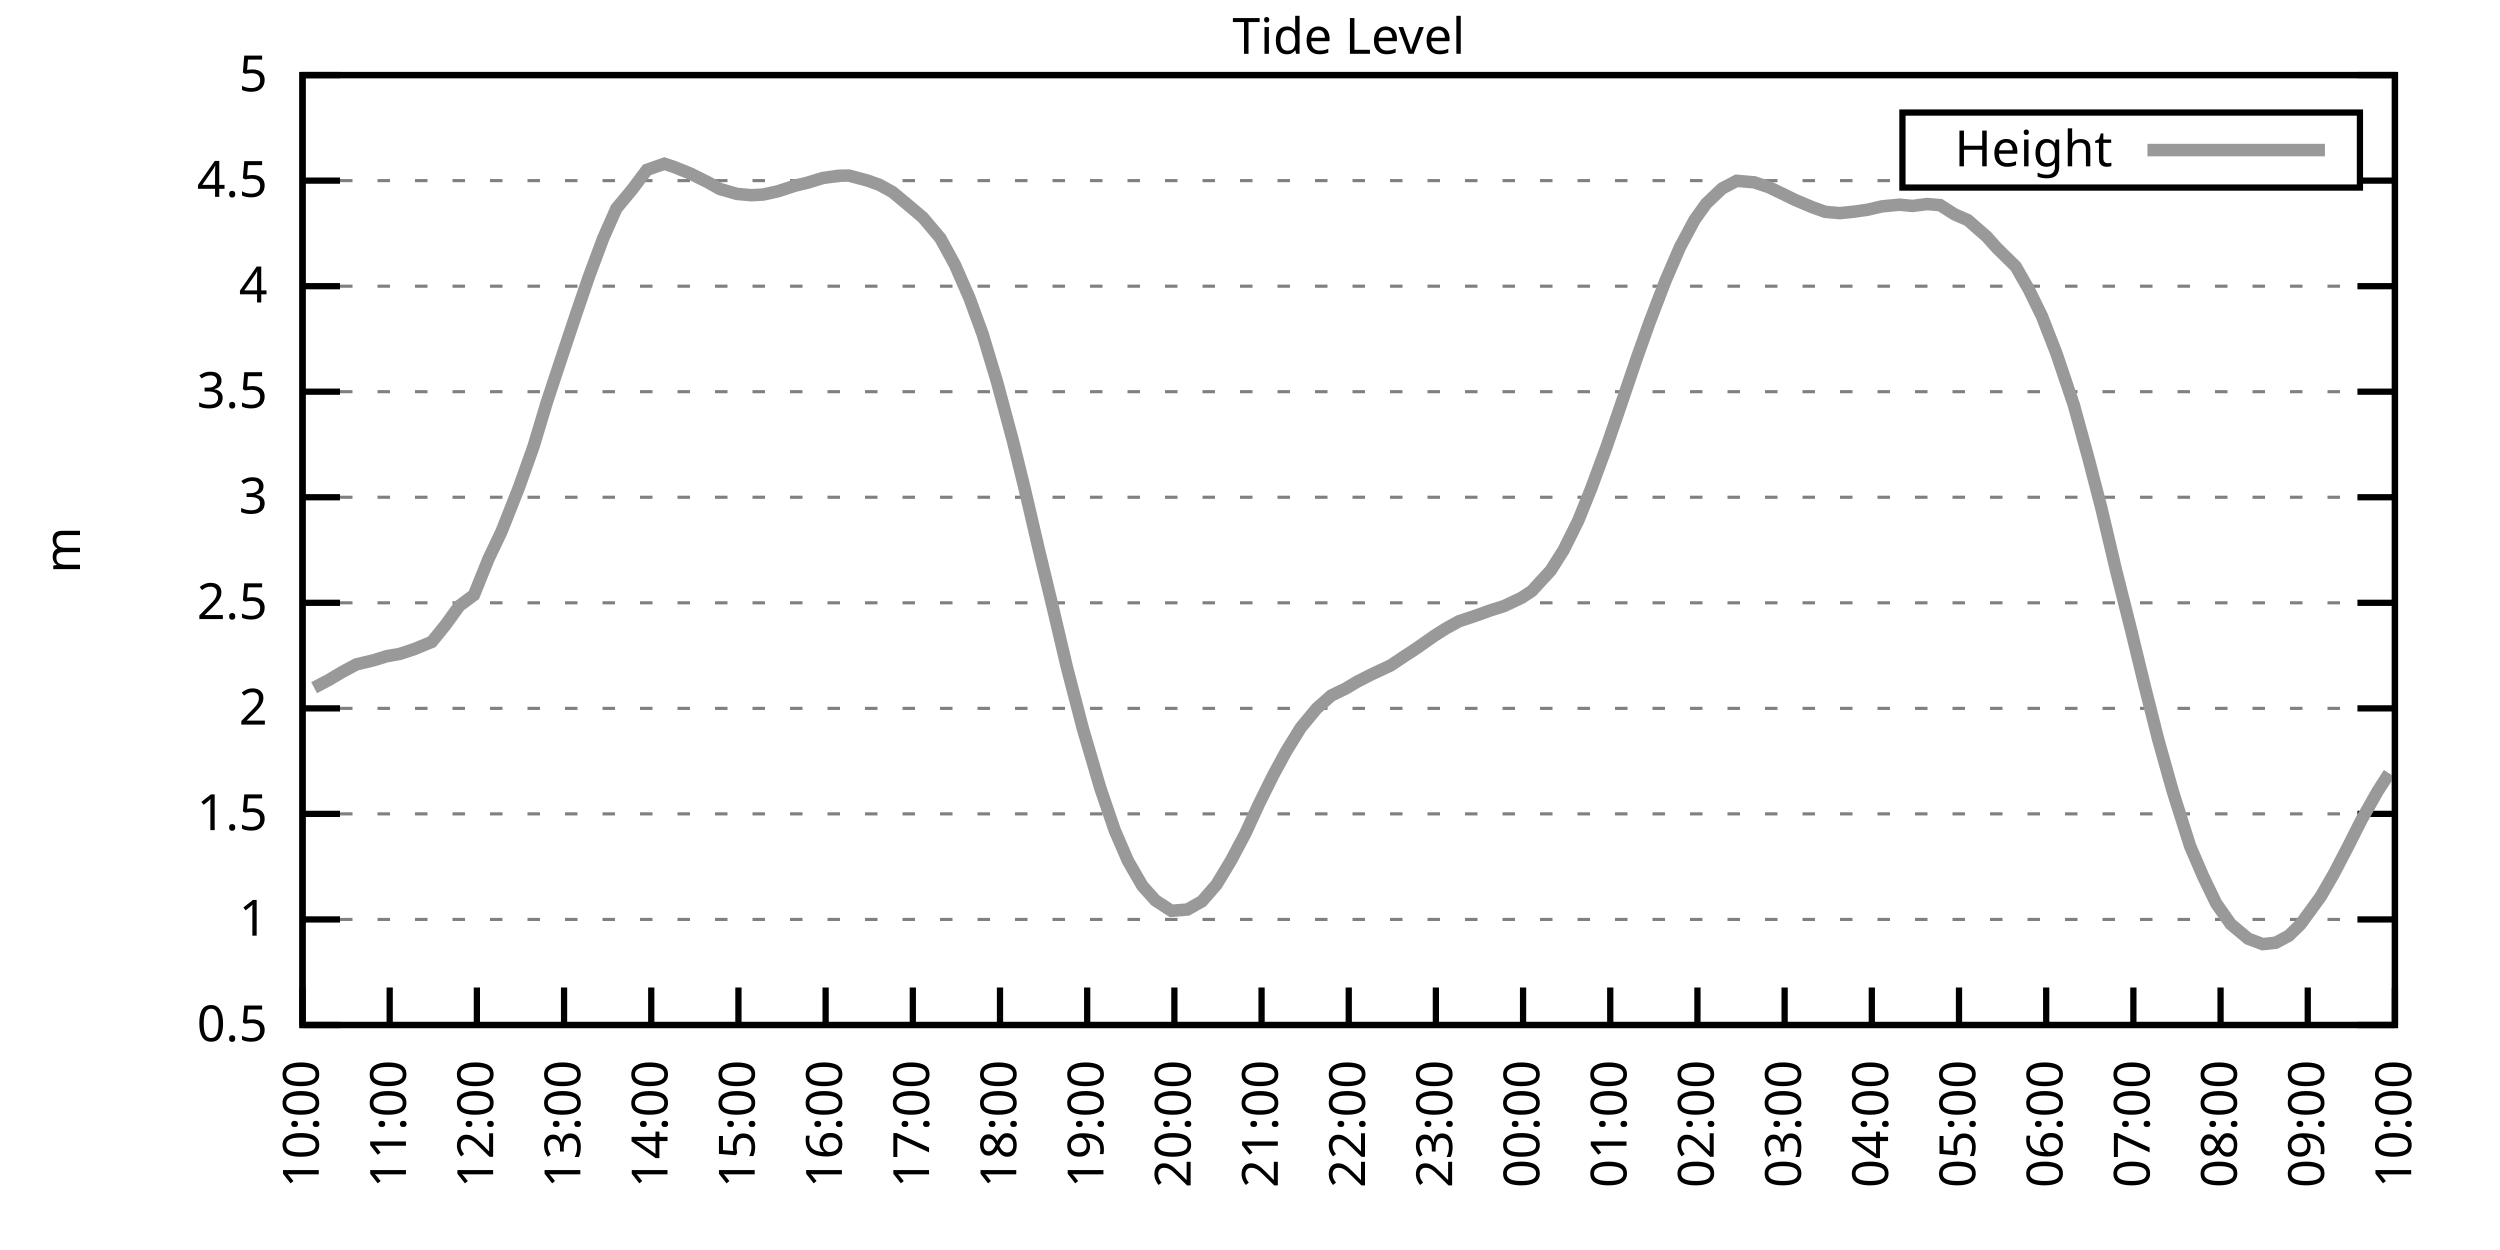
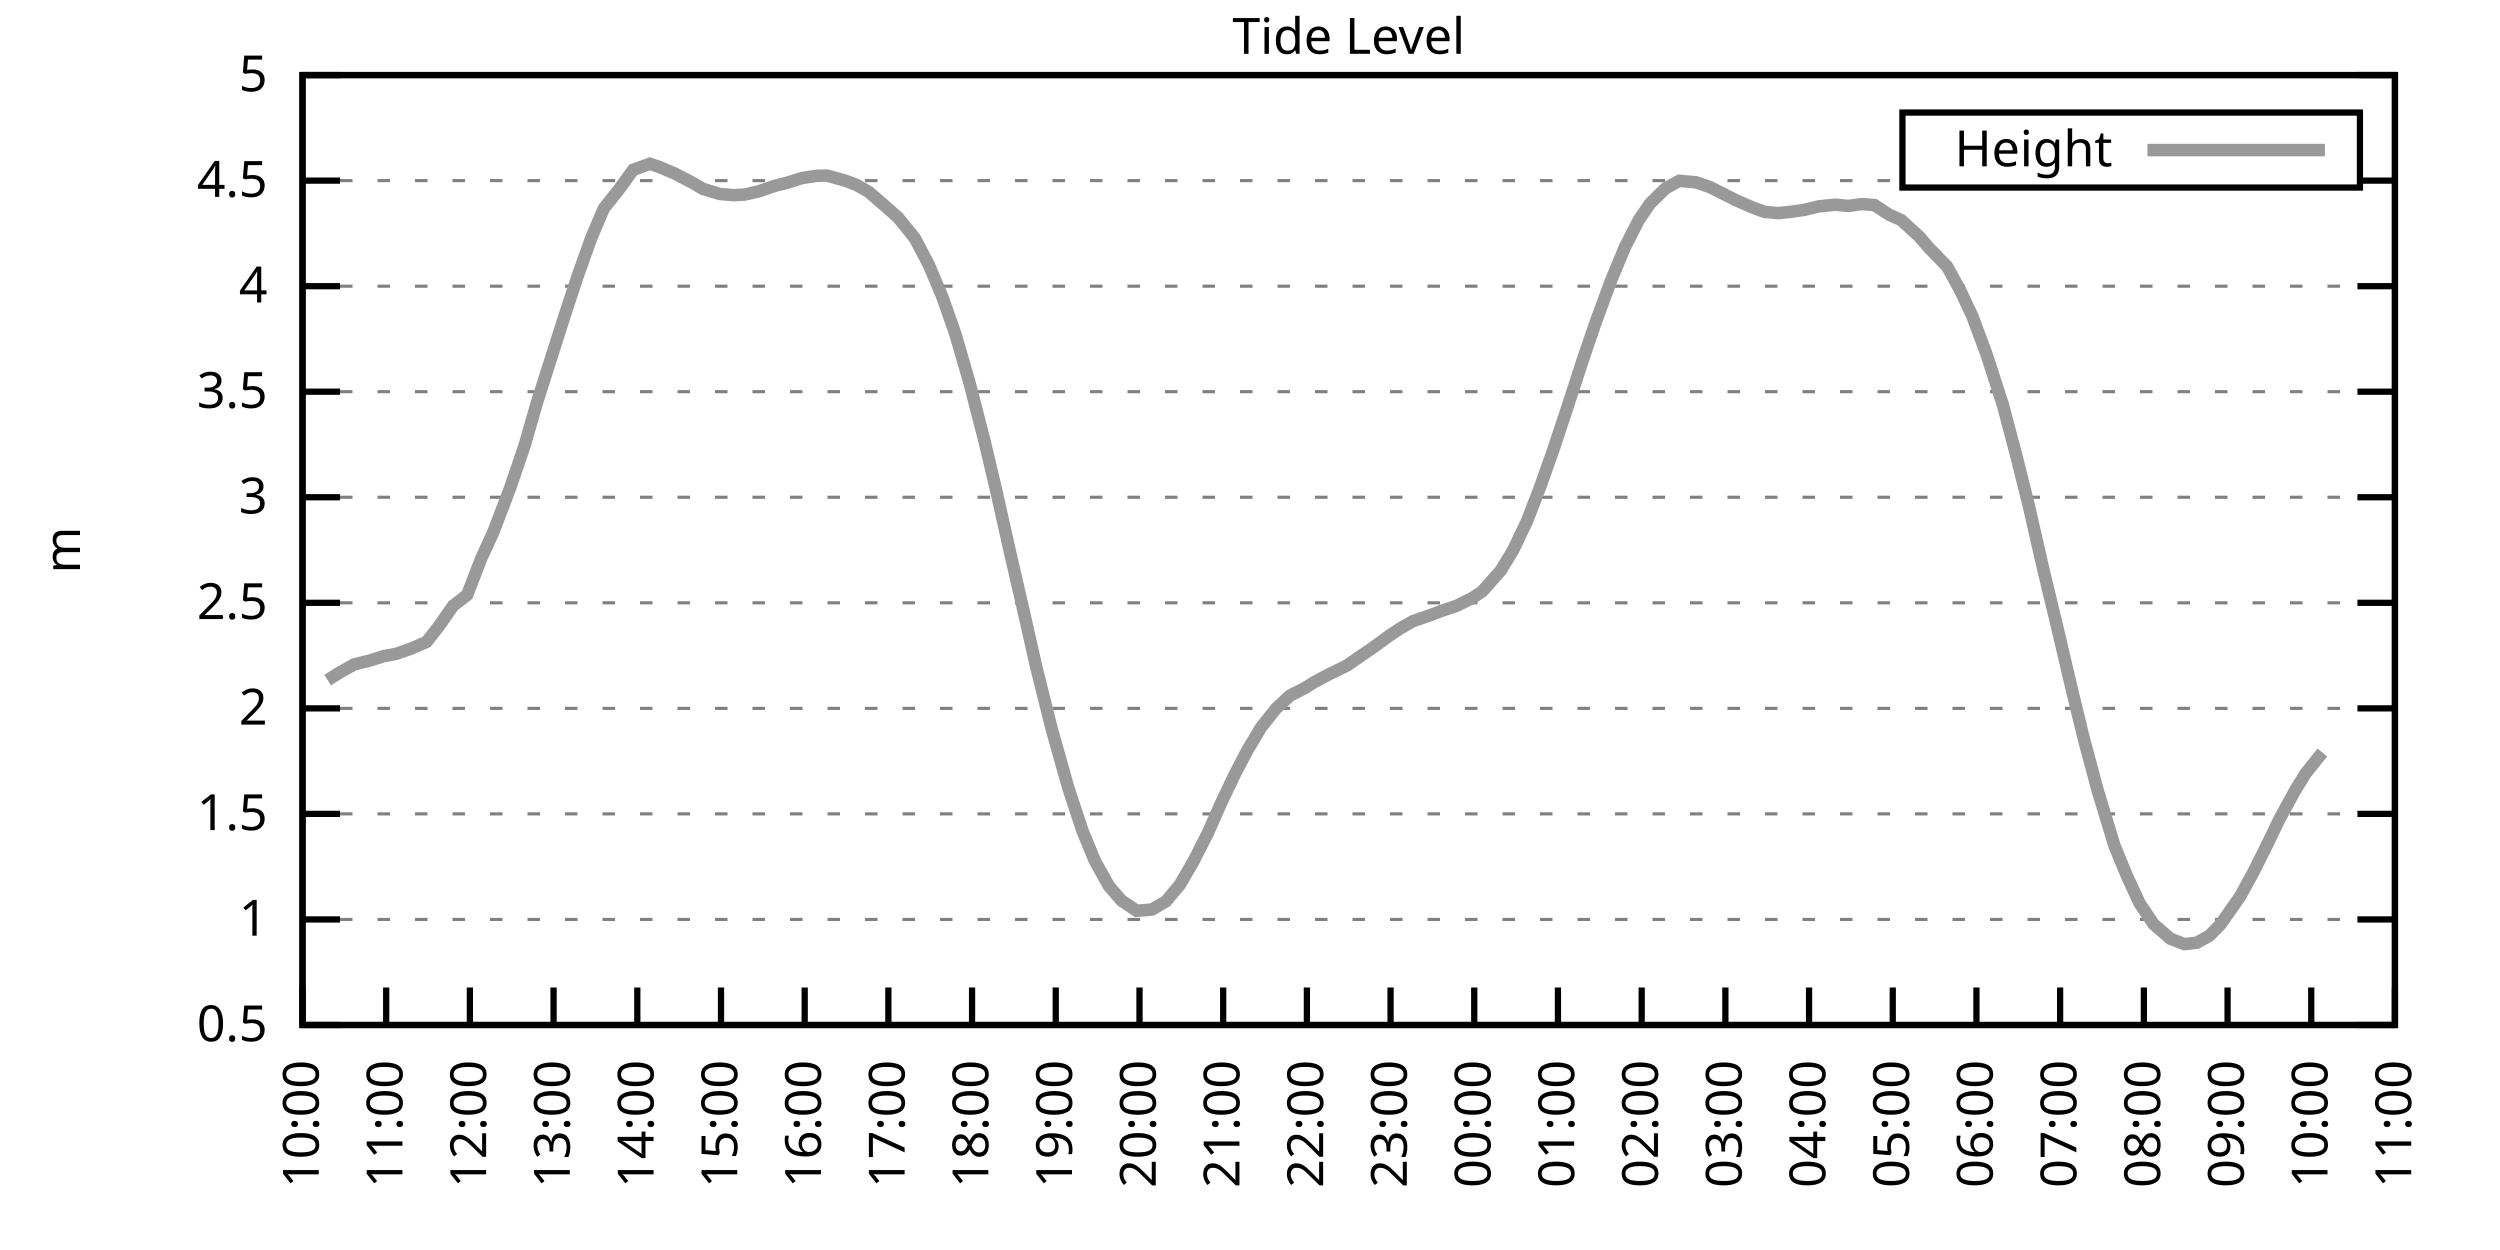
<svg xmlns="http://www.w3.org/2000/svg" xmlns:xlink="http://www.w3.org/1999/xlink" width="400" height="200" viewBox="0 0 400 200">
  <g id="gnuplot_canvas">
    <rect x="0" y="0" width="400" height="200" fill="none" />
    <defs>
      <circle id="gpDot" r="0.5" stroke-width="0.5" stroke="currentColor" />
      <path id="gpPt0" stroke-width="0.333" stroke="currentColor" d="M-1,0 h2 M0,-1 v2" />
      <path id="gpPt1" stroke-width="0.333" stroke="currentColor" d="M-1,-1 L1,1 M1,-1 L-1,1" />
      <path id="gpPt2" stroke-width="0.333" stroke="currentColor" d="M-1,0 L1,0 M0,-1 L0,1 M-1,-1 L1,1 M-1,1 L1,-1" />
      <rect id="gpPt3" stroke-width="0.333" stroke="currentColor" x="-1" y="-1" width="2" height="2" />
      <rect id="gpPt4" stroke-width="0.333" stroke="currentColor" fill="currentColor" x="-1" y="-1" width="2" height="2" />
      <circle id="gpPt5" stroke-width="0.333" stroke="currentColor" cx="0" cy="0" r="1" />
      <use xlink:href="#gpPt5" id="gpPt6" fill="currentColor" stroke="none" />
      <path id="gpPt7" stroke-width="0.333" stroke="currentColor" d="M0,-1.33 L-1.33,0.67 L1.33,0.67 z" />
      <use xlink:href="#gpPt7" id="gpPt8" fill="currentColor" stroke="none" />
      <use xlink:href="#gpPt7" id="gpPt9" stroke="currentColor" transform="rotate(180)" />
      <use xlink:href="#gpPt9" id="gpPt10" fill="currentColor" stroke="none" />
      <use xlink:href="#gpPt3" id="gpPt11" stroke="currentColor" transform="rotate(45)" />
      <use xlink:href="#gpPt11" id="gpPt12" fill="currentColor" stroke="none" />
      <path id="gpPt13" stroke-width="0.333" stroke="currentColor" d="M0,1.330 L1.265,0.411 L0.782,-1.067 L-0.782,-1.076 L-1.265,0.411 z" />
      <use xlink:href="#gpPt13" id="gpPt14" fill="currentColor" stroke="none" />
      <filter id="textbox" filterUnits="objectBoundingBox" x="0" y="0" height="1" width="1">
        <feFlood flood-color="white" flood-opacity="1" result="bgnd" />
        <feComposite in="SourceGraphic" in2="bgnd" operator="atop" />
      </filter>
      <filter id="greybox" filterUnits="objectBoundingBox" x="0" y="0" height="1" width="1">
        <feFlood flood-color="lightgrey" flood-opacity="1" result="grey" />
        <feComposite in="SourceGraphic" in2="grey" operator="atop" />
      </filter>
    </defs>
    <g fill="none" color="white" stroke="currentColor" stroke-width="1.00" stroke-linecap="butt" stroke-linejoin="miter">
</g>
    <g fill="none" color="black" stroke="currentColor" stroke-width="1.00" stroke-linecap="butt" stroke-linejoin="miter">
      <g stroke="none" shape-rendering="crispEdges">
        <polygon fill="rgb(255, 255, 255)" points="48.40,164.00 383.18,164.00 383.18,12.02 48.40,12.02 " />
      </g>
    </g>
    <g fill="none" color="black" stroke="currentColor" stroke-width="1.00" stroke-linecap="butt" stroke-linejoin="miter">
</g>
    <g fill="none" color="black" stroke="black" stroke-width="0.50" stroke-linecap="butt" stroke-linejoin="miter">
</g>
    <g fill="none" color="gray" stroke="currentColor" stroke-width="0.50" stroke-linecap="butt" stroke-linejoin="miter">
      <path stroke="gray" stroke-dasharray="2,4" class="gridline" d="M48.40,164.00 L383.19,164.00  " />
    </g>
    <g fill="none" color="gray" stroke="gray" stroke-width="1.00" stroke-linecap="butt" stroke-linejoin="miter">
</g>
    <g fill="none" color="black" stroke="currentColor" stroke-width="1.00" stroke-linecap="butt" stroke-linejoin="miter">
      <path stroke="black" d="M48.40,164.00 L54.40,164.00 M383.19,164.00 L377.19,164.00  " />
      <g transform="translate(42.80,166.60)" stroke="none" fill="black" font-family="Sans" font-size="8.00" text-anchor="end">
        <text>
          <tspan font-family="Sans"> 0.5</tspan>
        </text>
      </g>
    </g>
    <g fill="none" color="black" stroke="currentColor" stroke-width="1.00" stroke-linecap="butt" stroke-linejoin="miter">
</g>
    <g fill="none" color="black" stroke="black" stroke-width="0.50" stroke-linecap="butt" stroke-linejoin="miter">
</g>
    <g fill="none" color="gray" stroke="currentColor" stroke-width="0.50" stroke-linecap="butt" stroke-linejoin="miter">
      <path stroke="gray" stroke-dasharray="2,4" class="gridline" d="M48.40,147.11 L383.19,147.11  " />
    </g>
    <g fill="none" color="gray" stroke="gray" stroke-width="1.00" stroke-linecap="butt" stroke-linejoin="miter">
</g>
    <g fill="none" color="black" stroke="currentColor" stroke-width="1.00" stroke-linecap="butt" stroke-linejoin="miter">
      <path stroke="black" d="M48.40,147.11 L54.40,147.11 M383.19,147.11 L377.19,147.11  " />
      <g transform="translate(42.80,149.71)" stroke="none" fill="black" font-family="Sans" font-size="8.00" text-anchor="end">
        <text>
          <tspan font-family="Sans"> 1</tspan>
        </text>
      </g>
    </g>
    <g fill="none" color="black" stroke="currentColor" stroke-width="1.00" stroke-linecap="butt" stroke-linejoin="miter">
</g>
    <g fill="none" color="black" stroke="black" stroke-width="0.50" stroke-linecap="butt" stroke-linejoin="miter">
</g>
    <g fill="none" color="gray" stroke="currentColor" stroke-width="0.50" stroke-linecap="butt" stroke-linejoin="miter">
      <path stroke="gray" stroke-dasharray="2,4" class="gridline" d="M48.40,130.22 L383.19,130.22  " />
    </g>
    <g fill="none" color="gray" stroke="gray" stroke-width="1.00" stroke-linecap="butt" stroke-linejoin="miter">
</g>
    <g fill="none" color="black" stroke="currentColor" stroke-width="1.00" stroke-linecap="butt" stroke-linejoin="miter">
      <path stroke="black" d="M48.40,130.22 L54.40,130.22 M383.19,130.22 L377.19,130.22  " />
      <g transform="translate(42.80,132.82)" stroke="none" fill="black" font-family="Sans" font-size="8.00" text-anchor="end">
        <text>
          <tspan font-family="Sans"> 1.5</tspan>
        </text>
      </g>
    </g>
    <g fill="none" color="black" stroke="currentColor" stroke-width="1.00" stroke-linecap="butt" stroke-linejoin="miter">
</g>
    <g fill="none" color="black" stroke="black" stroke-width="0.50" stroke-linecap="butt" stroke-linejoin="miter">
</g>
    <g fill="none" color="gray" stroke="currentColor" stroke-width="0.50" stroke-linecap="butt" stroke-linejoin="miter">
      <path stroke="gray" stroke-dasharray="2,4" class="gridline" d="M48.40,113.34 L383.19,113.34  " />
    </g>
    <g fill="none" color="gray" stroke="gray" stroke-width="1.00" stroke-linecap="butt" stroke-linejoin="miter">
</g>
    <g fill="none" color="black" stroke="currentColor" stroke-width="1.00" stroke-linecap="butt" stroke-linejoin="miter">
      <path stroke="black" d="M48.40,113.34 L54.40,113.34 M383.19,113.34 L377.19,113.34  " />
      <g transform="translate(42.80,115.94)" stroke="none" fill="black" font-family="Sans" font-size="8.00" text-anchor="end">
        <text>
          <tspan font-family="Sans"> 2</tspan>
        </text>
      </g>
    </g>
    <g fill="none" color="black" stroke="currentColor" stroke-width="1.00" stroke-linecap="butt" stroke-linejoin="miter">
</g>
    <g fill="none" color="black" stroke="black" stroke-width="0.50" stroke-linecap="butt" stroke-linejoin="miter">
</g>
    <g fill="none" color="gray" stroke="currentColor" stroke-width="0.50" stroke-linecap="butt" stroke-linejoin="miter">
      <path stroke="gray" stroke-dasharray="2,4" class="gridline" d="M48.40,96.45 L383.19,96.45  " />
    </g>
    <g fill="none" color="gray" stroke="gray" stroke-width="1.00" stroke-linecap="butt" stroke-linejoin="miter">
</g>
    <g fill="none" color="black" stroke="currentColor" stroke-width="1.00" stroke-linecap="butt" stroke-linejoin="miter">
      <path stroke="black" d="M48.40,96.45 L54.40,96.45 M383.19,96.45 L377.19,96.45  " />
      <g transform="translate(42.80,99.05)" stroke="none" fill="black" font-family="Sans" font-size="8.00" text-anchor="end">
        <text>
          <tspan font-family="Sans"> 2.5</tspan>
        </text>
      </g>
    </g>
    <g fill="none" color="black" stroke="currentColor" stroke-width="1.00" stroke-linecap="butt" stroke-linejoin="miter">
</g>
    <g fill="none" color="black" stroke="black" stroke-width="0.50" stroke-linecap="butt" stroke-linejoin="miter">
</g>
    <g fill="none" color="gray" stroke="currentColor" stroke-width="0.50" stroke-linecap="butt" stroke-linejoin="miter">
      <path stroke="gray" stroke-dasharray="2,4" class="gridline" d="M48.40,79.56 L383.19,79.56  " />
    </g>
    <g fill="none" color="gray" stroke="gray" stroke-width="1.00" stroke-linecap="butt" stroke-linejoin="miter">
</g>
    <g fill="none" color="black" stroke="currentColor" stroke-width="1.00" stroke-linecap="butt" stroke-linejoin="miter">
      <path stroke="black" d="M48.40,79.56 L54.40,79.56 M383.19,79.56 L377.19,79.56  " />
      <g transform="translate(42.80,82.16)" stroke="none" fill="black" font-family="Sans" font-size="8.00" text-anchor="end">
        <text>
          <tspan font-family="Sans"> 3</tspan>
        </text>
      </g>
    </g>
    <g fill="none" color="black" stroke="currentColor" stroke-width="1.00" stroke-linecap="butt" stroke-linejoin="miter">
</g>
    <g fill="none" color="black" stroke="black" stroke-width="0.50" stroke-linecap="butt" stroke-linejoin="miter">
</g>
    <g fill="none" color="gray" stroke="currentColor" stroke-width="0.50" stroke-linecap="butt" stroke-linejoin="miter">
      <path stroke="gray" stroke-dasharray="2,4" class="gridline" d="M48.40,62.67 L383.19,62.67  " />
    </g>
    <g fill="none" color="gray" stroke="gray" stroke-width="1.00" stroke-linecap="butt" stroke-linejoin="miter">
</g>
    <g fill="none" color="black" stroke="currentColor" stroke-width="1.00" stroke-linecap="butt" stroke-linejoin="miter">
      <path stroke="black" d="M48.40,62.67 L54.40,62.67 M383.19,62.67 L377.19,62.67  " />
      <g transform="translate(42.80,65.27)" stroke="none" fill="black" font-family="Sans" font-size="8.00" text-anchor="end">
        <text>
          <tspan font-family="Sans"> 3.5</tspan>
        </text>
      </g>
    </g>
    <g fill="none" color="black" stroke="currentColor" stroke-width="1.00" stroke-linecap="butt" stroke-linejoin="miter">
</g>
    <g fill="none" color="black" stroke="black" stroke-width="0.50" stroke-linecap="butt" stroke-linejoin="miter">
</g>
    <g fill="none" color="gray" stroke="currentColor" stroke-width="0.50" stroke-linecap="butt" stroke-linejoin="miter">
      <path stroke="gray" stroke-dasharray="2,4" class="gridline" d="M48.40,45.79 L383.19,45.79  " />
    </g>
    <g fill="none" color="gray" stroke="gray" stroke-width="1.00" stroke-linecap="butt" stroke-linejoin="miter">
</g>
    <g fill="none" color="black" stroke="currentColor" stroke-width="1.00" stroke-linecap="butt" stroke-linejoin="miter">
      <path stroke="black" d="M48.40,45.79 L54.40,45.79 M383.19,45.79 L377.19,45.79  " />
      <g transform="translate(42.80,48.39)" stroke="none" fill="black" font-family="Sans" font-size="8.00" text-anchor="end">
        <text>
          <tspan font-family="Sans"> 4</tspan>
        </text>
      </g>
    </g>
    <g fill="none" color="black" stroke="currentColor" stroke-width="1.00" stroke-linecap="butt" stroke-linejoin="miter">
</g>
    <g fill="none" color="black" stroke="black" stroke-width="0.50" stroke-linecap="butt" stroke-linejoin="miter">
</g>
    <g fill="none" color="gray" stroke="currentColor" stroke-width="0.50" stroke-linecap="butt" stroke-linejoin="miter">
      <path stroke="gray" stroke-dasharray="2,4" class="gridline" d="M48.40,28.90 L304.39,28.90 M377.59,28.90 L383.19,28.90  " />
    </g>
    <g fill="none" color="gray" stroke="gray" stroke-width="1.00" stroke-linecap="butt" stroke-linejoin="miter">
</g>
    <g fill="none" color="black" stroke="currentColor" stroke-width="1.00" stroke-linecap="butt" stroke-linejoin="miter">
      <path stroke="black" d="M48.40,28.90 L54.40,28.90 M383.19,28.90 L377.19,28.90  " />
      <g transform="translate(42.80,31.50)" stroke="none" fill="black" font-family="Sans" font-size="8.00" text-anchor="end">
        <text>
          <tspan font-family="Sans"> 4.5</tspan>
        </text>
      </g>
    </g>
    <g fill="none" color="black" stroke="currentColor" stroke-width="1.00" stroke-linecap="butt" stroke-linejoin="miter">
</g>
    <g fill="none" color="black" stroke="black" stroke-width="0.50" stroke-linecap="butt" stroke-linejoin="miter">
</g>
    <g fill="none" color="gray" stroke="currentColor" stroke-width="0.50" stroke-linecap="butt" stroke-linejoin="miter">
      <path stroke="gray" stroke-dasharray="2,4" class="gridline" d="M48.40,12.01 L383.19,12.01  " />
    </g>
    <g fill="none" color="gray" stroke="gray" stroke-width="1.00" stroke-linecap="butt" stroke-linejoin="miter">
</g>
    <g fill="none" color="black" stroke="currentColor" stroke-width="1.00" stroke-linecap="butt" stroke-linejoin="miter">
      <path stroke="black" d="M48.40,12.01 L54.40,12.01 M383.19,12.01 L377.19,12.01  " />
      <g transform="translate(42.80,14.61)" stroke="none" fill="black" font-family="Sans" font-size="8.00" text-anchor="end">
        <text>
          <tspan font-family="Sans"> 5</tspan>
        </text>
      </g>
    </g>
    <g fill="none" color="black" stroke="currentColor" stroke-width="1.00" stroke-linecap="butt" stroke-linejoin="miter">
      <path stroke="black" d="M48.40,164.00 L48.40,158.00  " />
      <g transform="translate(51.00,169.60) rotate(270.00)" stroke="none" fill="black" font-family="Sans" font-size="8.00" text-anchor="end">
        <text>
          <tspan font-family="Sans">10:00</tspan>
        </text>
      </g>
    </g>
    <g fill="none" color="black" stroke="currentColor" stroke-width="1.00" stroke-linecap="butt" stroke-linejoin="miter">
-       <path stroke="black" d="M62.35,164.00 L62.35,158.00  " />
-       <g transform="translate(64.95,169.60) rotate(270.00)" stroke="none" fill="black" font-family="Sans" font-size="8.00" text-anchor="end">
+       <path stroke="black" d="M61.79,164.00 L61.79,158.00  " />
+       <g transform="translate(64.39,169.60) rotate(270.00)" stroke="none" fill="black" font-family="Sans" font-size="8.00" text-anchor="end">
        <text>
          <tspan font-family="Sans">11:00</tspan>
        </text>
      </g>
    </g>
    <g fill="none" color="black" stroke="currentColor" stroke-width="1.00" stroke-linecap="butt" stroke-linejoin="miter">
-       <path stroke="black" d="M76.30,164.00 L76.30,158.00  " />
-       <g transform="translate(78.90,169.60) rotate(270.00)" stroke="none" fill="black" font-family="Sans" font-size="8.00" text-anchor="end">
+       <path stroke="black" d="M75.18,164.00 L75.18,158.00  " />
+       <g transform="translate(77.78,169.60) rotate(270.00)" stroke="none" fill="black" font-family="Sans" font-size="8.00" text-anchor="end">
        <text>
          <tspan font-family="Sans">12:00</tspan>
        </text>
      </g>
    </g>
    <g fill="none" color="black" stroke="currentColor" stroke-width="1.00" stroke-linecap="butt" stroke-linejoin="miter">
-       <path stroke="black" d="M90.25,164.00 L90.25,158.00  " />
-       <g transform="translate(92.85,169.60) rotate(270.00)" stroke="none" fill="black" font-family="Sans" font-size="8.00" text-anchor="end">
+       <path stroke="black" d="M88.57,164.00 L88.57,158.00  " />
+       <g transform="translate(91.17,169.60) rotate(270.00)" stroke="none" fill="black" font-family="Sans" font-size="8.00" text-anchor="end">
        <text>
          <tspan font-family="Sans">13:00</tspan>
        </text>
      </g>
    </g>
    <g fill="none" color="black" stroke="currentColor" stroke-width="1.00" stroke-linecap="butt" stroke-linejoin="miter">
-       <path stroke="black" d="M104.20,164.00 L104.20,158.00  " />
-       <g transform="translate(106.80,169.60) rotate(270.00)" stroke="none" fill="black" font-family="Sans" font-size="8.00" text-anchor="end">
+       <path stroke="black" d="M101.97,164.00 L101.97,158.00  " />
+       <g transform="translate(104.57,169.60) rotate(270.00)" stroke="none" fill="black" font-family="Sans" font-size="8.00" text-anchor="end">
        <text>
          <tspan font-family="Sans">14:00</tspan>
        </text>
      </g>
    </g>
    <g fill="none" color="black" stroke="currentColor" stroke-width="1.00" stroke-linecap="butt" stroke-linejoin="miter">
-       <path stroke="black" d="M118.15,164.00 L118.15,158.00  " />
-       <g transform="translate(120.75,169.60) rotate(270.00)" stroke="none" fill="black" font-family="Sans" font-size="8.00" text-anchor="end">
+       <path stroke="black" d="M115.36,164.00 L115.36,158.00  " />
+       <g transform="translate(117.96,169.60) rotate(270.00)" stroke="none" fill="black" font-family="Sans" font-size="8.00" text-anchor="end">
        <text>
          <tspan font-family="Sans">15:00</tspan>
        </text>
      </g>
    </g>
    <g fill="none" color="black" stroke="currentColor" stroke-width="1.00" stroke-linecap="butt" stroke-linejoin="miter">
-       <path stroke="black" d="M132.10,164.00 L132.10,158.00  " />
-       <g transform="translate(134.70,169.60) rotate(270.00)" stroke="none" fill="black" font-family="Sans" font-size="8.00" text-anchor="end">
+       <path stroke="black" d="M128.75,164.00 L128.75,158.00  " />
+       <g transform="translate(131.35,169.60) rotate(270.00)" stroke="none" fill="black" font-family="Sans" font-size="8.00" text-anchor="end">
        <text>
          <tspan font-family="Sans">16:00</tspan>
        </text>
      </g>
    </g>
    <g fill="none" color="black" stroke="currentColor" stroke-width="1.00" stroke-linecap="butt" stroke-linejoin="miter">
-       <path stroke="black" d="M146.05,164.00 L146.05,158.00  " />
-       <g transform="translate(148.65,169.60) rotate(270.00)" stroke="none" fill="black" font-family="Sans" font-size="8.00" text-anchor="end">
+       <path stroke="black" d="M142.14,164.00 L142.14,158.00  " />
+       <g transform="translate(144.74,169.60) rotate(270.00)" stroke="none" fill="black" font-family="Sans" font-size="8.00" text-anchor="end">
        <text>
          <tspan font-family="Sans">17:00</tspan>
        </text>
      </g>
    </g>
    <g fill="none" color="black" stroke="currentColor" stroke-width="1.00" stroke-linecap="butt" stroke-linejoin="miter">
-       <path stroke="black" d="M160.00,164.00 L160.00,158.00  " />
-       <g transform="translate(162.60,169.60) rotate(270.00)" stroke="none" fill="black" font-family="Sans" font-size="8.00" text-anchor="end">
+       <path stroke="black" d="M155.53,164.00 L155.53,158.00  " />
+       <g transform="translate(158.13,169.60) rotate(270.00)" stroke="none" fill="black" font-family="Sans" font-size="8.00" text-anchor="end">
        <text>
          <tspan font-family="Sans">18:00</tspan>
        </text>
      </g>
    </g>
    <g fill="none" color="black" stroke="currentColor" stroke-width="1.00" stroke-linecap="butt" stroke-linejoin="miter">
-       <path stroke="black" d="M173.95,164.00 L173.95,158.00  " />
-       <g transform="translate(176.55,169.60) rotate(270.00)" stroke="none" fill="black" font-family="Sans" font-size="8.00" text-anchor="end">
+       <path stroke="black" d="M168.92,164.00 L168.92,158.00  " />
+       <g transform="translate(171.52,169.60) rotate(270.00)" stroke="none" fill="black" font-family="Sans" font-size="8.00" text-anchor="end">
        <text>
          <tspan font-family="Sans">19:00</tspan>
        </text>
      </g>
    </g>
    <g fill="none" color="black" stroke="currentColor" stroke-width="1.00" stroke-linecap="butt" stroke-linejoin="miter">
-       <path stroke="black" d="M187.90,164.00 L187.90,158.00  " />
-       <g transform="translate(190.50,169.60) rotate(270.00)" stroke="none" fill="black" font-family="Sans" font-size="8.00" text-anchor="end">
+       <path stroke="black" d="M182.32,164.00 L182.32,158.00  " />
+       <g transform="translate(184.92,169.60) rotate(270.00)" stroke="none" fill="black" font-family="Sans" font-size="8.00" text-anchor="end">
        <text>
          <tspan font-family="Sans">20:00</tspan>
        </text>
      </g>
    </g>
    <g fill="none" color="black" stroke="currentColor" stroke-width="1.00" stroke-linecap="butt" stroke-linejoin="miter">
-       <path stroke="black" d="M201.85,164.00 L201.85,158.00  " />
-       <g transform="translate(204.45,169.60) rotate(270.00)" stroke="none" fill="black" font-family="Sans" font-size="8.00" text-anchor="end">
+       <path stroke="black" d="M195.71,164.00 L195.71,158.00  " />
+       <g transform="translate(198.31,169.60) rotate(270.00)" stroke="none" fill="black" font-family="Sans" font-size="8.00" text-anchor="end">
        <text>
          <tspan font-family="Sans">21:00</tspan>
        </text>
      </g>
    </g>
    <g fill="none" color="black" stroke="currentColor" stroke-width="1.00" stroke-linecap="butt" stroke-linejoin="miter">
-       <path stroke="black" d="M215.80,164.00 L215.80,158.00  " />
-       <g transform="translate(218.40,169.60) rotate(270.00)" stroke="none" fill="black" font-family="Sans" font-size="8.00" text-anchor="end">
+       <path stroke="black" d="M209.10,164.00 L209.10,158.00  " />
+       <g transform="translate(211.70,169.60) rotate(270.00)" stroke="none" fill="black" font-family="Sans" font-size="8.00" text-anchor="end">
        <text>
          <tspan font-family="Sans">22:00</tspan>
        </text>
      </g>
    </g>
    <g fill="none" color="black" stroke="currentColor" stroke-width="1.00" stroke-linecap="butt" stroke-linejoin="miter">
-       <path stroke="black" d="M229.74,164.00 L229.74,158.00  " />
-       <g transform="translate(232.34,169.60) rotate(270.00)" stroke="none" fill="black" font-family="Sans" font-size="8.00" text-anchor="end">
+       <path stroke="black" d="M222.49,164.00 L222.49,158.00  " />
+       <g transform="translate(225.09,169.60) rotate(270.00)" stroke="none" fill="black" font-family="Sans" font-size="8.00" text-anchor="end">
        <text>
          <tspan font-family="Sans">23:00</tspan>
        </text>
      </g>
    </g>
    <g fill="none" color="black" stroke="currentColor" stroke-width="1.00" stroke-linecap="butt" stroke-linejoin="miter">
-       <path stroke="black" d="M243.69,164.00 L243.69,158.00  " />
-       <g transform="translate(246.29,169.60) rotate(270.00)" stroke="none" fill="black" font-family="Sans" font-size="8.00" text-anchor="end">
+       <path stroke="black" d="M235.88,164.00 L235.88,158.00  " />
+       <g transform="translate(238.48,169.60) rotate(270.00)" stroke="none" fill="black" font-family="Sans" font-size="8.00" text-anchor="end">
        <text>
          <tspan font-family="Sans">00:00</tspan>
        </text>
      </g>
    </g>
    <g fill="none" color="black" stroke="currentColor" stroke-width="1.00" stroke-linecap="butt" stroke-linejoin="miter">
-       <path stroke="black" d="M257.64,164.00 L257.64,158.00  " />
-       <g transform="translate(260.24,169.60) rotate(270.00)" stroke="none" fill="black" font-family="Sans" font-size="8.00" text-anchor="end">
+       <path stroke="black" d="M249.27,164.00 L249.27,158.00  " />
+       <g transform="translate(251.87,169.60) rotate(270.00)" stroke="none" fill="black" font-family="Sans" font-size="8.00" text-anchor="end">
        <text>
          <tspan font-family="Sans">01:00</tspan>
        </text>
      </g>
    </g>
    <g fill="none" color="black" stroke="currentColor" stroke-width="1.00" stroke-linecap="butt" stroke-linejoin="miter">
-       <path stroke="black" d="M271.59,164.00 L271.59,158.00  " />
-       <g transform="translate(274.19,169.60) rotate(270.00)" stroke="none" fill="black" font-family="Sans" font-size="8.00" text-anchor="end">
+       <path stroke="black" d="M262.67,164.00 L262.67,158.00  " />
+       <g transform="translate(265.27,169.60) rotate(270.00)" stroke="none" fill="black" font-family="Sans" font-size="8.00" text-anchor="end">
        <text>
          <tspan font-family="Sans">02:00</tspan>
        </text>
      </g>
    </g>
    <g fill="none" color="black" stroke="currentColor" stroke-width="1.00" stroke-linecap="butt" stroke-linejoin="miter">
-       <path stroke="black" d="M285.54,164.00 L285.54,158.00  " />
-       <g transform="translate(288.14,169.60) rotate(270.00)" stroke="none" fill="black" font-family="Sans" font-size="8.00" text-anchor="end">
+       <path stroke="black" d="M276.06,164.00 L276.06,158.00  " />
+       <g transform="translate(278.66,169.60) rotate(270.00)" stroke="none" fill="black" font-family="Sans" font-size="8.00" text-anchor="end">
        <text>
          <tspan font-family="Sans">03:00</tspan>
        </text>
      </g>
    </g>
    <g fill="none" color="black" stroke="currentColor" stroke-width="1.00" stroke-linecap="butt" stroke-linejoin="miter">
-       <path stroke="black" d="M299.49,164.00 L299.49,158.00  " />
-       <g transform="translate(302.09,169.60) rotate(270.00)" stroke="none" fill="black" font-family="Sans" font-size="8.00" text-anchor="end">
+       <path stroke="black" d="M289.45,164.00 L289.45,158.00  " />
+       <g transform="translate(292.05,169.60) rotate(270.00)" stroke="none" fill="black" font-family="Sans" font-size="8.00" text-anchor="end">
        <text>
          <tspan font-family="Sans">04:00</tspan>
        </text>
      </g>
    </g>
    <g fill="none" color="black" stroke="currentColor" stroke-width="1.00" stroke-linecap="butt" stroke-linejoin="miter">
-       <path stroke="black" d="M313.44,164.00 L313.44,158.00  " />
-       <g transform="translate(316.04,169.60) rotate(270.00)" stroke="none" fill="black" font-family="Sans" font-size="8.00" text-anchor="end">
+       <path stroke="black" d="M302.84,164.00 L302.84,158.00  " />
+       <g transform="translate(305.44,169.60) rotate(270.00)" stroke="none" fill="black" font-family="Sans" font-size="8.00" text-anchor="end">
        <text>
          <tspan font-family="Sans">05:00</tspan>
        </text>
      </g>
    </g>
    <g fill="none" color="black" stroke="currentColor" stroke-width="1.00" stroke-linecap="butt" stroke-linejoin="miter">
-       <path stroke="black" d="M327.39,164.00 L327.39,158.00  " />
-       <g transform="translate(329.99,169.60) rotate(270.00)" stroke="none" fill="black" font-family="Sans" font-size="8.00" text-anchor="end">
+       <path stroke="black" d="M316.23,164.00 L316.23,158.00  " />
+       <g transform="translate(318.83,169.60) rotate(270.00)" stroke="none" fill="black" font-family="Sans" font-size="8.00" text-anchor="end">
        <text>
          <tspan font-family="Sans">06:00</tspan>
        </text>
      </g>
    </g>
    <g fill="none" color="black" stroke="currentColor" stroke-width="1.00" stroke-linecap="butt" stroke-linejoin="miter">
-       <path stroke="black" d="M341.34,164.00 L341.34,158.00  " />
-       <g transform="translate(343.94,169.60) rotate(270.00)" stroke="none" fill="black" font-family="Sans" font-size="8.00" text-anchor="end">
+       <path stroke="black" d="M329.62,164.00 L329.62,158.00  " />
+       <g transform="translate(332.22,169.60) rotate(270.00)" stroke="none" fill="black" font-family="Sans" font-size="8.00" text-anchor="end">
        <text>
          <tspan font-family="Sans">07:00</tspan>
        </text>
      </g>
    </g>
    <g fill="none" color="black" stroke="currentColor" stroke-width="1.00" stroke-linecap="butt" stroke-linejoin="miter">
-       <path stroke="black" d="M355.29,164.00 L355.29,158.00  " />
-       <g transform="translate(357.89,169.60) rotate(270.00)" stroke="none" fill="black" font-family="Sans" font-size="8.00" text-anchor="end">
+       <path stroke="black" d="M343.02,164.00 L343.02,158.00  " />
+       <g transform="translate(345.62,169.60) rotate(270.00)" stroke="none" fill="black" font-family="Sans" font-size="8.00" text-anchor="end">
        <text>
          <tspan font-family="Sans">08:00</tspan>
        </text>
      </g>
    </g>
    <g fill="none" color="black" stroke="currentColor" stroke-width="1.00" stroke-linecap="butt" stroke-linejoin="miter">
-       <path stroke="black" d="M369.24,164.00 L369.24,158.00  " />
-       <g transform="translate(371.84,169.60) rotate(270.00)" stroke="none" fill="black" font-family="Sans" font-size="8.00" text-anchor="end">
+       <path stroke="black" d="M356.41,164.00 L356.41,158.00  " />
+       <g transform="translate(359.01,169.60) rotate(270.00)" stroke="none" fill="black" font-family="Sans" font-size="8.00" text-anchor="end">
        <text>
          <tspan font-family="Sans">09:00</tspan>
+         </text>
+       </g>
+     </g>
+     <g fill="none" color="black" stroke="currentColor" stroke-width="1.00" stroke-linecap="butt" stroke-linejoin="miter">
+       <path stroke="black" d="M369.80,164.00 L369.80,158.00  " />
+       <g transform="translate(372.40,169.60) rotate(270.00)" stroke="none" fill="black" font-family="Sans" font-size="8.00" text-anchor="end">
+         <text>
+           <tspan font-family="Sans">10:00</tspan>
        </text>
      </g>
    </g>
    <g fill="none" color="black" stroke="currentColor" stroke-width="1.00" stroke-linecap="butt" stroke-linejoin="miter">
      <path stroke="black" d="M383.19,164.00 L383.19,158.00  " />
      <g transform="translate(385.79,169.60) rotate(270.00)" stroke="none" fill="black" font-family="Sans" font-size="8.00" text-anchor="end">
        <text>
-           <tspan font-family="Sans">10:00</tspan>
+           <tspan font-family="Sans">11:00</tspan>
        </text>
      </g>
    </g>
    <g fill="none" color="black" stroke="currentColor" stroke-width="1.00" stroke-linecap="butt" stroke-linejoin="miter">
</g>
    <g fill="none" color="black" stroke="currentColor" stroke-width="1.00" stroke-linecap="butt" stroke-linejoin="miter">
      <path stroke="black" d="M48.40,12.01 L48.40,164.00 L383.19,164.00 L383.19,12.01 L48.40,12.01 Z  " />
    </g>
    <g fill="none" color="black" stroke="currentColor" stroke-width="1.00" stroke-linecap="butt" stroke-linejoin="miter">
</g>
    <g fill="none" color="black" stroke="currentColor" stroke-width="1.00" stroke-linecap="butt" stroke-linejoin="miter">
      <path stroke="black" d="M304.39,30.01 L304.39,18.01 L377.59,18.01 L377.59,30.01 L304.39,30.01 Z  " />
    </g>
    <g id="Tide_level_plot_1">
      <g fill="none" color="white" stroke="black" stroke-width="2.00" stroke-linecap="butt" stroke-linejoin="miter">
</g>
      <g fill="none" color="black" stroke="currentColor" stroke-width="2.00" stroke-linecap="butt" stroke-linejoin="miter">
        <g transform="translate(337.99,26.61)" stroke="none" fill="black" font-family="Sans" font-size="8.00" text-anchor="end">
          <text>
            <tspan font-family="Sans">Height</tspan>
          </text>
        </g>
      </g>
      <g fill="none" color="black" stroke="currentColor" stroke-width="2.00" stroke-linecap="butt" stroke-linejoin="miter">
-         <path stroke="rgb(153, 153, 153)" d="M343.59,24.01 L371.99,24.01 M50.26,110.03 L52.58,108.81 L54.68,107.56 L57.00,106.31 L59.79,105.64 L61.88,104.99   L63.98,104.62 L66.30,103.85 L69.09,102.70 L71.18,100.13 L73.51,96.92 L75.83,95.20 L78.16,89.42 L80.25,85.03   L83.04,77.97 L85.37,71.42 L87.46,64.46 L89.78,57.44 L92.11,50.45 L94.20,44.33 L96.53,38.08 L98.62,33.36   L101.18,30.28 L103.50,27.18 L106.29,26.20 L107.92,26.74 L110.48,27.78 L113.27,29.17 L115.13,30.22 L117.92,31.03   L120.24,31.23 L122.10,31.13 L124.43,30.62 L127.22,29.71 L129.31,29.20 L131.63,28.49 L134.19,28.12 L135.82,28.09   L138.84,28.90 L140.70,29.57 L142.79,30.72 L145.12,32.65 L147.67,34.81 L150.46,38.12 L152.79,42.37 L155.11,47.68   L157.21,53.42 L159.53,61.12 L162.09,70.64 L163.95,78.21 L166.27,88.17 L168.60,97.83 L170.69,106.72 L173.25,116.55   L176.04,126.07 L178.36,132.86 L180.46,137.72 L182.78,141.74 L184.87,144.07 L187.43,145.73 L189.99,145.52 L192.31,144.21   L194.64,141.54 L196.96,137.69 L199.29,133.30 L201.38,128.74 L203.71,124.04 L205.80,120.19 L208.12,116.44 L210.68,113.34   L213.01,111.28 L215.33,110.16 L217.19,109.05 L219.51,107.87 L222.54,106.45 L224.40,105.20 L226.72,103.68 L229.51,101.72   L231.37,100.54 L233.46,99.39 L236.02,98.54 L238.35,97.70 L240.67,96.96 L243.46,95.64 L245.09,94.56 L248.11,91.28   L250.20,87.97 L252.53,83.28 L254.62,78.07 L256.95,71.76 L259.50,64.33 L261.83,57.47 L263.92,51.59 L266.48,44.91   L268.80,39.54 L271.13,35.18 L272.99,32.58 L275.55,30.15 L277.87,28.93 L280.66,29.17 L282.99,29.94 L285.31,31.06   L287.17,31.97 L289.96,33.15 L292.05,33.90 L294.38,34.10 L296.70,33.86 L298.80,33.56 L301.12,33.02 L303.91,32.75   L306.00,32.95 L308.33,32.65 L310.42,32.82 L312.74,34.30 L314.84,35.21 L317.86,37.85 L319.49,39.67 L322.51,42.64   L324.60,46.29 L326.69,50.55 L329.02,56.53 L331.81,64.80 L334.13,73.25 L336.23,81.35 L338.55,91.18 L340.88,100.43   L343.20,109.96 L345.29,118.23 L347.62,126.54 L350.41,135.36 L352.50,140.22 L354.59,144.55 L356.92,147.86 L359.71,150.19   L362.03,151.06 L364.13,150.83 L366.22,149.71 L368.08,147.89 L371.33,143.43 L373.43,139.78 L375.75,135.32 L377.84,131.17   L380.40,126.64 L382.26,123.74  " />
+         <path stroke="rgb(153, 153, 153)" d="M343.59,24.01 L371.99,24.01 M52.42,108.81 L54.43,107.56 L56.66,106.31 L59.34,105.64 L61.35,104.99 L63.35,104.62   L65.59,103.85 L68.26,102.70 L70.27,100.13 L72.50,96.92 L74.74,95.20 L76.97,89.42 L78.98,85.03 L81.66,77.97   L83.89,71.42 L85.90,64.46 L88.13,57.44 L90.36,50.45 L92.37,44.33 L94.60,38.08 L96.61,33.36 L99.06,30.28   L101.30,27.18 L103.98,26.20 L105.54,26.74 L107.99,27.78 L110.67,29.17 L112.46,30.22 L115.13,31.03 L117.37,31.23   L119.15,31.13 L121.38,30.62 L124.06,29.71 L126.07,29.20 L128.30,28.49 L130.76,28.12 L132.32,28.09 L135.22,28.90   L137.01,29.57 L139.02,30.72 L141.25,32.65 L143.70,34.81 L146.38,38.12 L148.61,42.37 L150.85,47.68 L152.85,53.42   L155.09,61.12 L157.54,70.64 L159.33,78.21 L161.56,88.17 L163.79,97.83 L165.80,106.72 L168.25,116.55 L170.93,126.07   L173.17,132.86 L175.17,137.72 L177.41,141.74 L179.41,144.07 L181.87,145.73 L184.32,145.52 L186.56,144.21 L188.79,141.54   L191.02,137.69 L193.25,133.30 L195.26,128.74 L197.49,124.04 L199.50,120.19 L201.73,116.44 L204.19,113.34 L206.42,111.28   L208.65,110.16 L210.44,109.05 L212.67,107.87 L215.57,106.45 L217.36,105.20 L219.59,103.68 L222.27,101.72 L224.05,100.54   L226.06,99.39 L228.52,98.54 L230.75,97.70 L232.98,96.96 L235.66,95.64 L237.22,94.56 L240.12,91.28 L242.13,87.97   L244.36,83.28 L246.37,78.07 L248.60,71.76 L251.06,64.33 L253.29,57.47 L255.30,51.59 L257.76,44.91 L259.99,39.54   L262.22,35.18 L264.00,32.58 L266.46,30.15 L268.69,28.93 L271.37,29.17 L273.60,29.94 L275.83,31.06 L277.62,31.97   L280.30,33.15 L282.31,33.90 L284.54,34.10 L286.77,33.86 L288.78,33.56 L291.01,33.02 L293.69,32.75 L295.70,32.95   L297.93,32.65 L299.94,32.82 L302.17,34.30 L304.18,35.21 L307.08,37.85 L308.64,39.67 L311.54,42.64 L313.55,46.29   L315.56,50.55 L317.79,56.53 L320.47,64.80 L322.70,73.25 L324.71,81.35 L326.95,91.18 L329.18,100.43 L331.41,109.96   L333.42,118.23 L335.65,126.54 L338.33,135.36 L340.34,140.22 L342.35,144.55 L344.58,147.86 L347.26,150.19 L349.49,151.06   L351.50,150.83 L353.51,149.71 L355.29,147.89 L358.42,143.43 L360.42,139.78 L362.66,135.32 L364.66,131.17 L367.12,126.64   L368.91,123.74 L371.58,120.40  " />
      </g>
    </g>
    <g fill="none" color="black" stroke="currentColor" stroke-width="2.00" stroke-linecap="butt" stroke-linejoin="miter">
</g>
    <g fill="none" color="black" stroke="black" stroke-width="1.00" stroke-linecap="butt" stroke-linejoin="miter">
</g>
    <g fill="none" color="black" stroke="currentColor" stroke-width="1.00" stroke-linecap="butt" stroke-linejoin="miter">
      <path stroke="black" d="M48.40,12.01 L48.40,164.00 L383.19,164.00 L383.19,12.01 L48.40,12.01 Z  " />
      <g transform="translate(12.80,88.01) rotate(270.00)" stroke="none" fill="black" font-family="Sans" font-size="8.00" text-anchor="middle">
        <text>
          <tspan font-family="Sans">m</tspan>
        </text>
      </g>
    </g>
    <g fill="none" color="black" stroke="currentColor" stroke-width="1.00" stroke-linecap="butt" stroke-linejoin="miter">
</g>
    <g fill="none" color="black" stroke="currentColor" stroke-width="1.00" stroke-linecap="butt" stroke-linejoin="miter">
      <g transform="translate(215.79,8.61)" stroke="none" fill="black" font-family="Sans" font-size="8.00" text-anchor="middle">
        <text>
          <tspan font-family="Sans">Tide Level</tspan>
        </text>
      </g>
    </g>
    <g fill="none" color="black" stroke="currentColor" stroke-width="1.00" stroke-linecap="butt" stroke-linejoin="miter">
</g>
  </g>
</svg>
